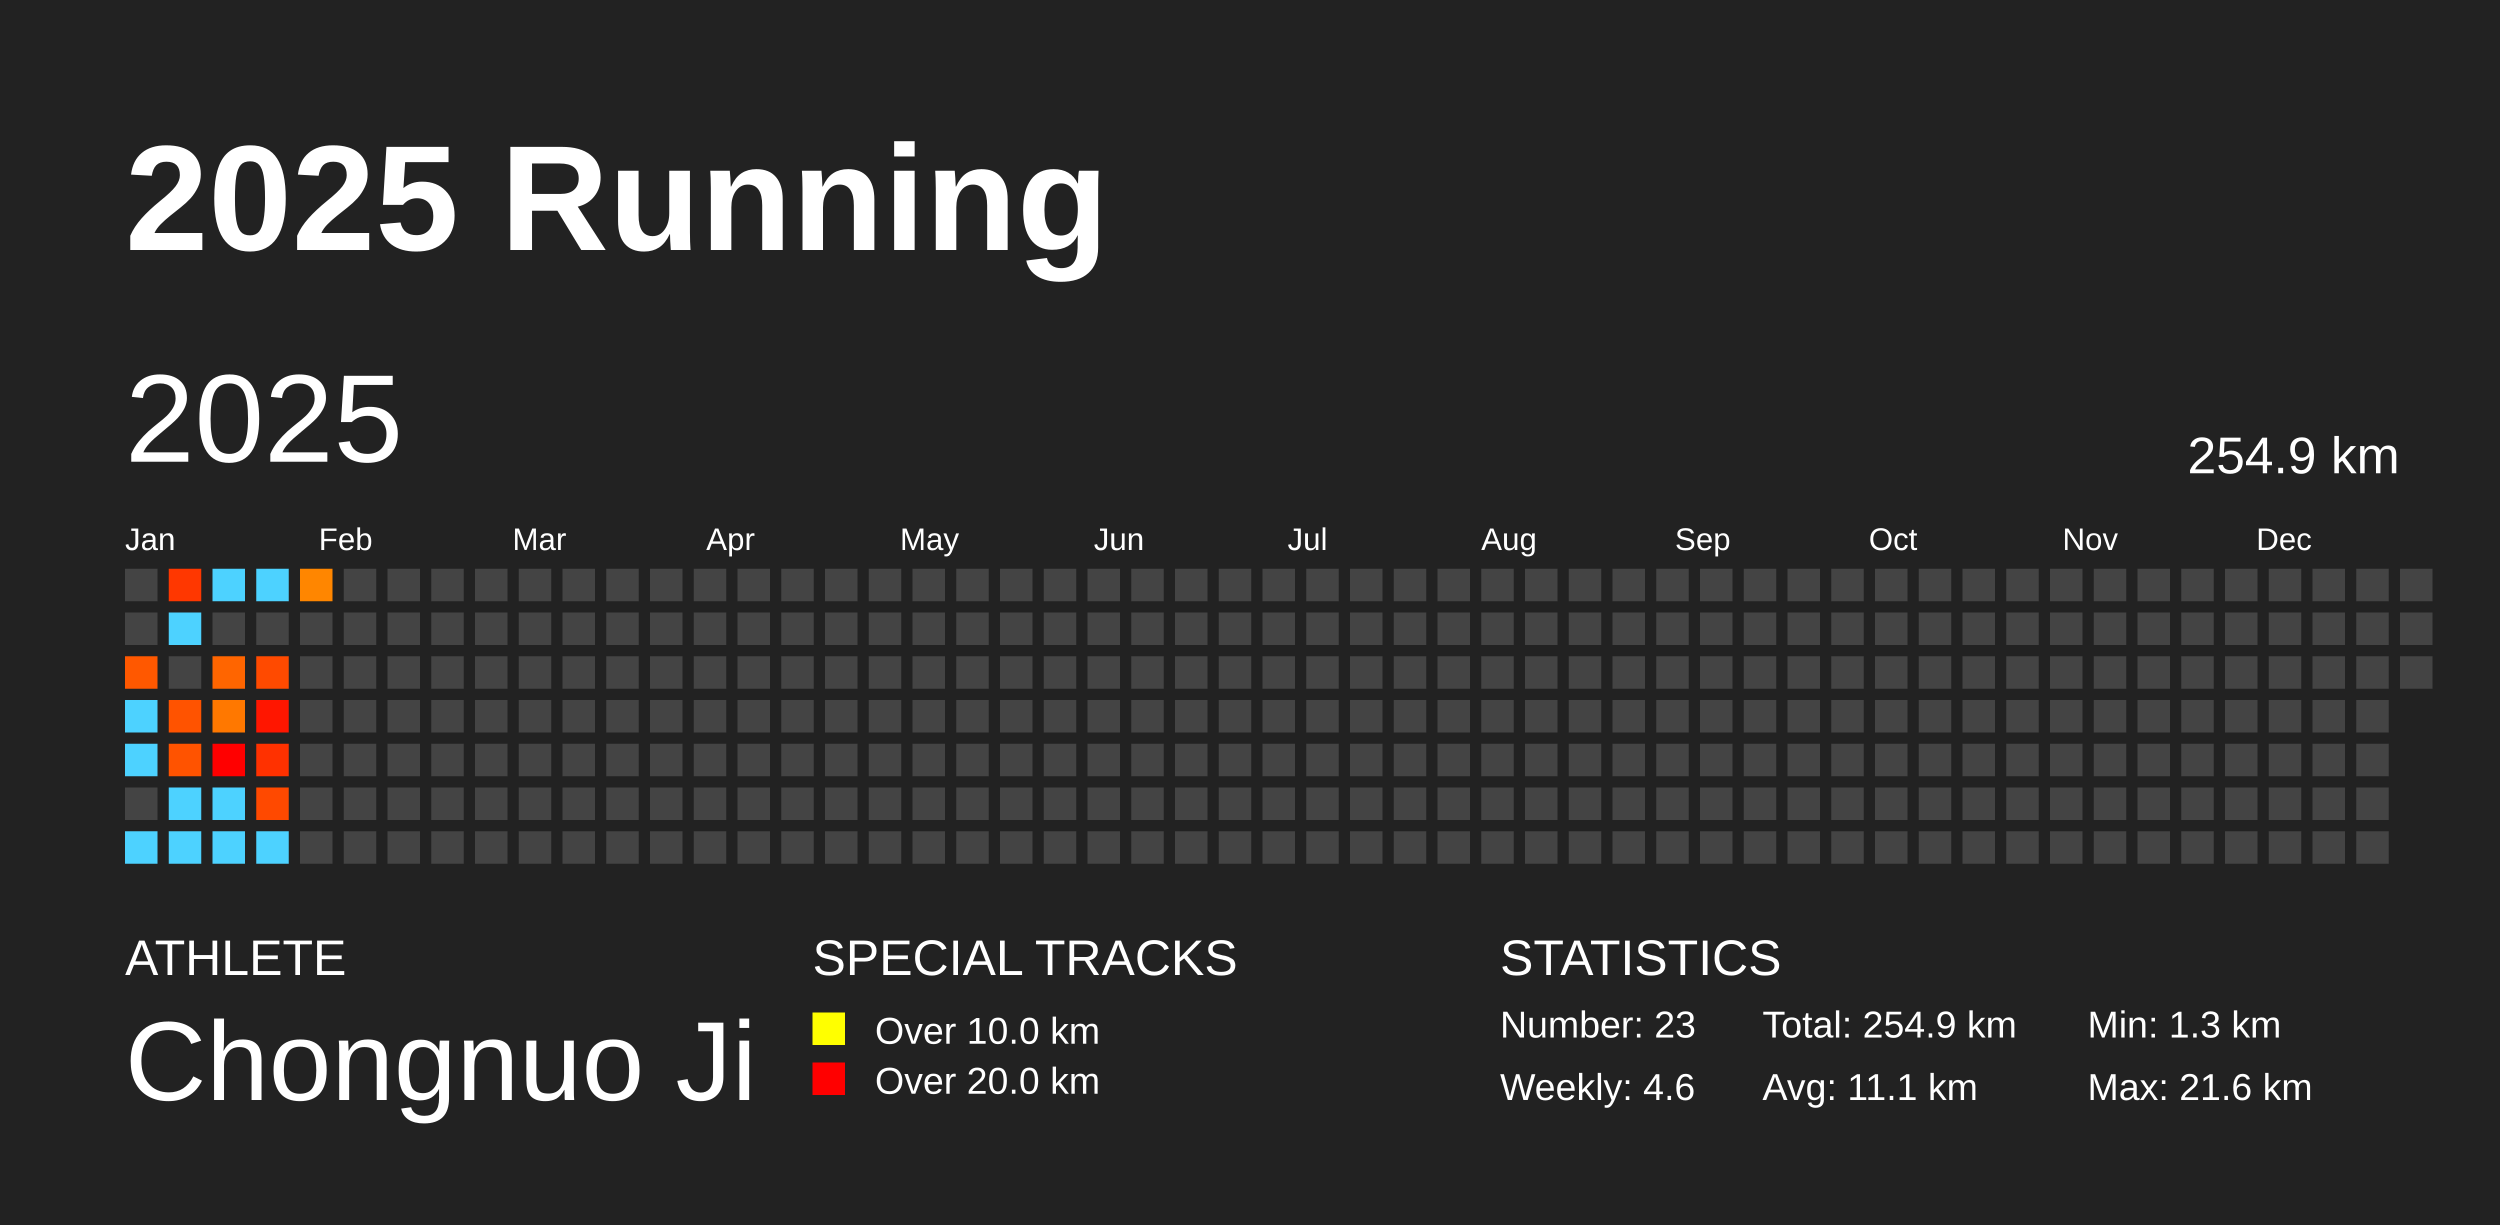
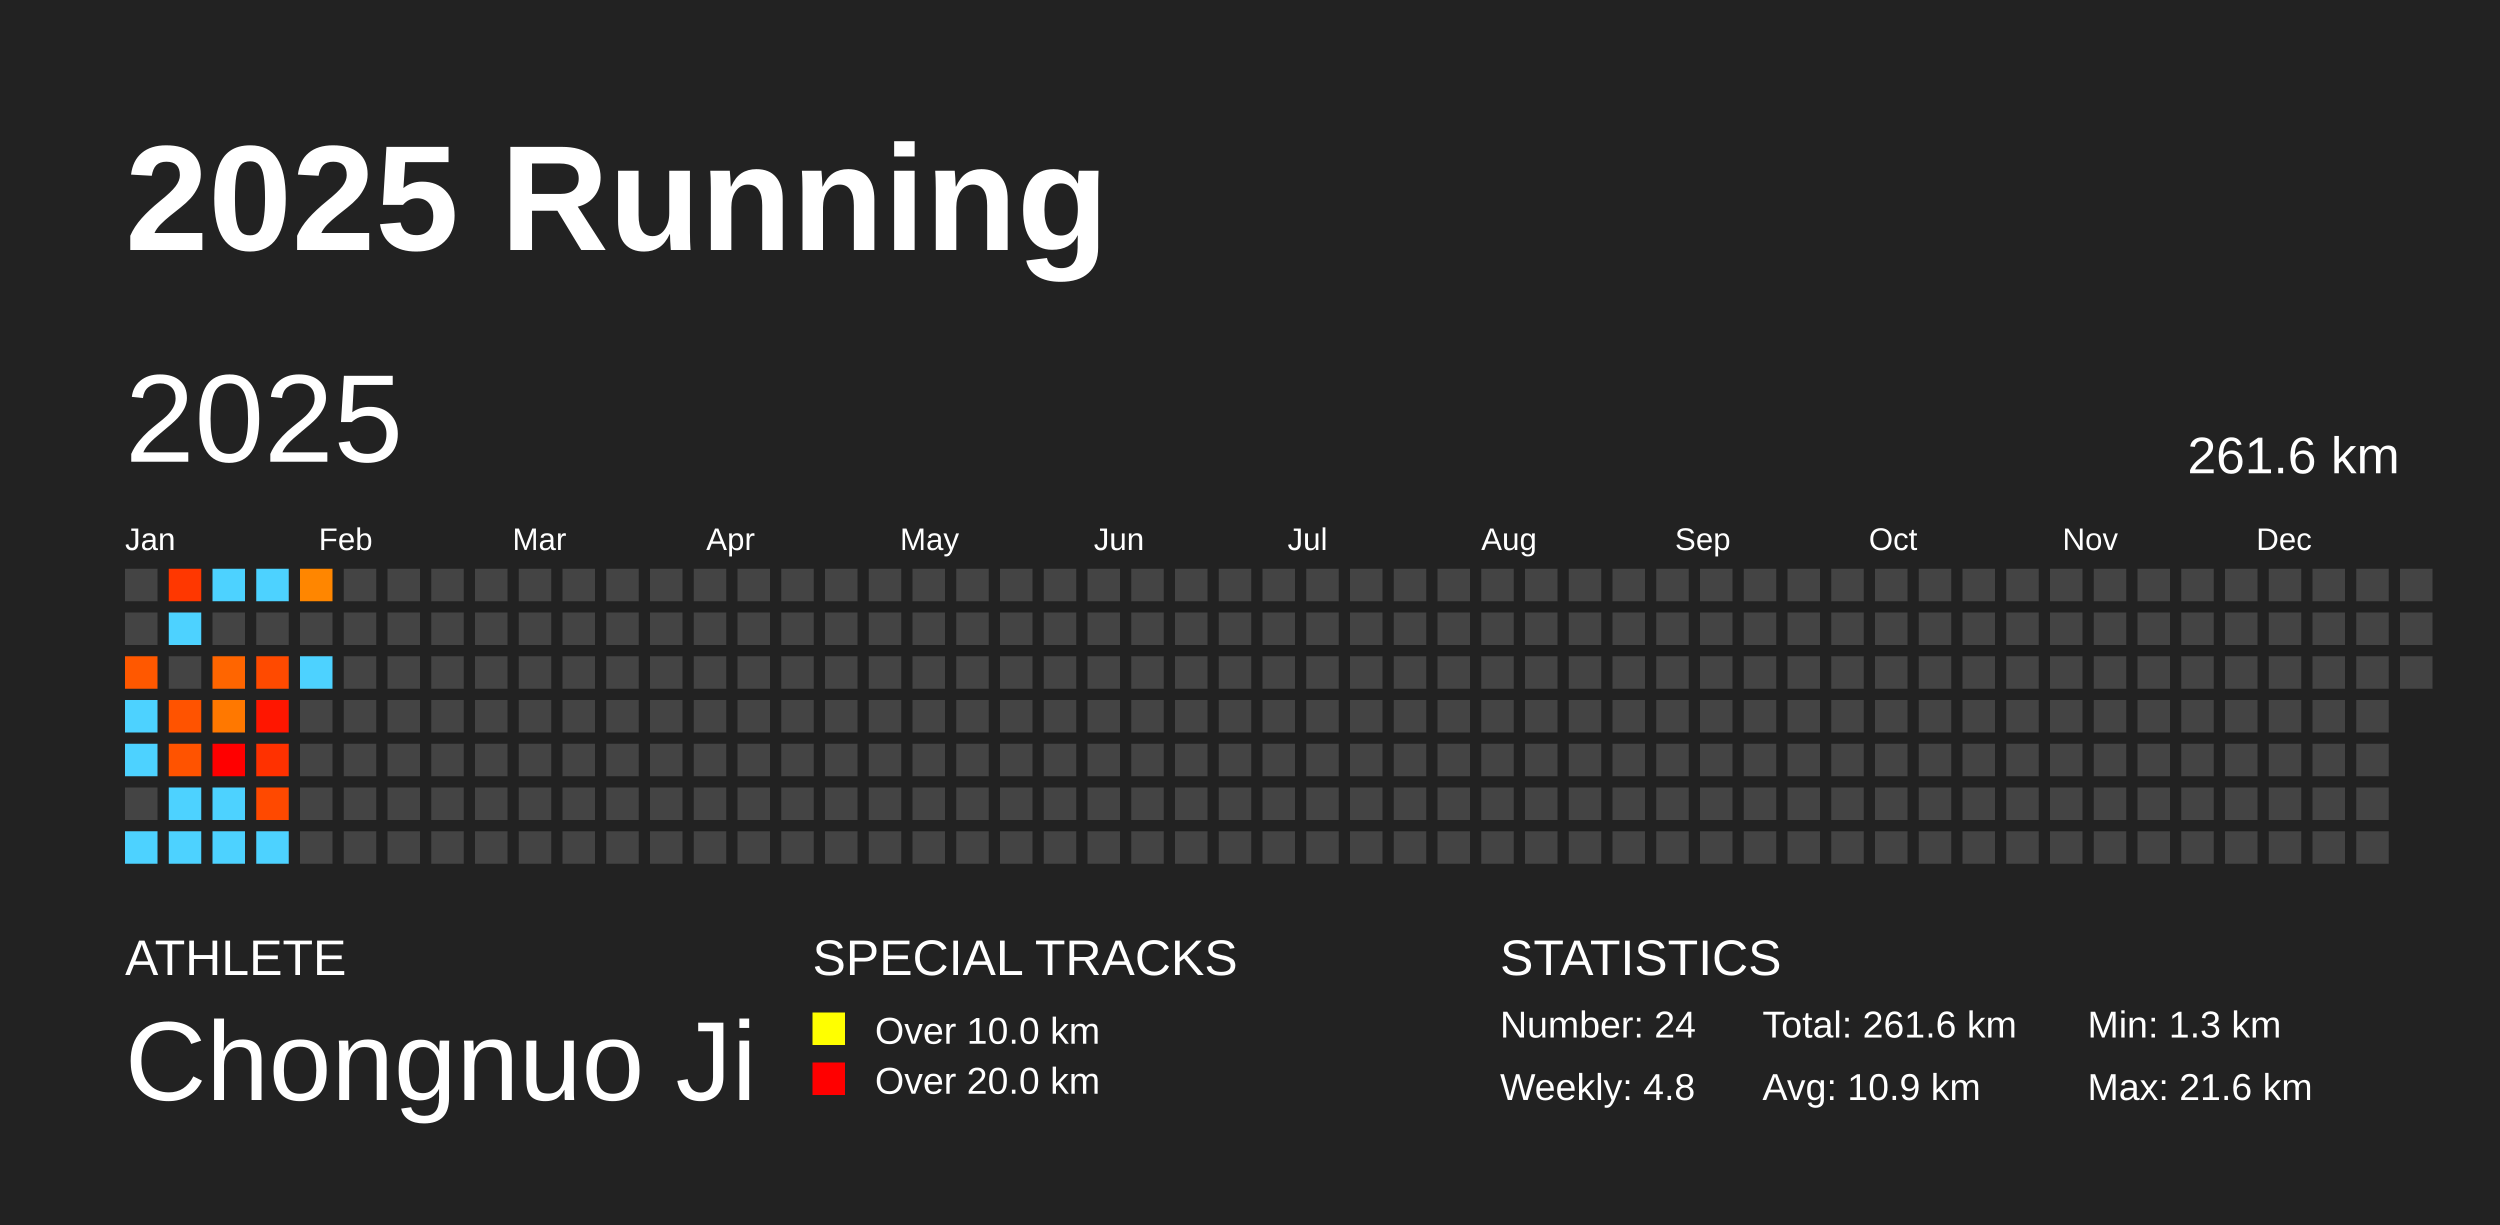
<svg xmlns="http://www.w3.org/2000/svg" baseProfile="full" height="98mm" version="1.1" viewBox="0,0,200,98" width="200mm">
  <defs />
  <rect fill="#222222" height="98" width="200" x="0" y="0" />
  <text fill="#FFFFFF" style="font-size:12px; font-family:Arial; font-weight:bold;" x="10" y="20">2025 Running</text>
  <text fill="#FFFFFF" style="font-size:4px; font-family:Arial" x="10" y="78">ATHLETE</text>
  <text fill="#FFFFFF" style="font-size:9px; font-family:Arial" x="10" y="88">Chongnuo Ji</text>
  <text fill="#FFFFFF" style="font-size:4px; font-family:Arial" x="65" y="78">SPECIAL TRACKS</text>
  <rect fill="yellow" height="2.6" width="2.6" x="65" y="81" />
  <text fill="#FFFFFF" style="font-size:3px; font-family:Arial" x="70" y="83.5">Over 10.0 km</text>
  <rect fill="red" height="2.6" width="2.6" x="65" y="85" />
  <text fill="#FFFFFF" style="font-size:3px; font-family:Arial" x="70" y="87.5">Over 20.0 km</text>
  <text fill="#FFFFFF" style="font-size:4px; font-family:Arial" x="120" y="78">STATISTICS</text>
-   <text fill="#FFFFFF" style="font-size:3px; font-family:Arial" x="120" y="83">Number: 23</text>
-   <text fill="#FFFFFF" style="font-size:3px; font-family:Arial" x="120" y="88">Weekly: 4.6</text>
-   <text fill="#FFFFFF" style="font-size:3px; font-family:Arial" x="141" y="83">Total: 254.9 km</text>
-   <text fill="#FFFFFF" style="font-size:3px; font-family:Arial" x="141" y="88">Avg: 11.1 km</text>
+   <text fill="#FFFFFF" style="font-size:3px; font-family:Arial" x="120" y="83">Number: 24</text>
+   <text fill="#FFFFFF" style="font-size:3px; font-family:Arial" x="120" y="88">Weekly: 4.8</text>
+   <text fill="#FFFFFF" style="font-size:3px; font-family:Arial" x="141" y="83">Total: 261.6 km</text>
+   <text fill="#FFFFFF" style="font-size:3px; font-family:Arial" x="141" y="88">Avg: 10.9 km</text>
  <text fill="#FFFFFF" style="font-size:3px; font-family:Arial" x="167" y="83">Min: 1.3 km</text>
  <text fill="#FFFFFF" style="font-size:3px; font-family:Arial" x="167" y="88">Max: 21.6 km</text>
  <text dominant-baseline="hanging" fill="#FFFFFF" style="font-size:10.0px; font-family:Arial;" x="10" y="30">2025</text>
-   <text dominant-baseline="hanging" fill="#FFFFFF" style="font-size:4.125px; font-family:Arial;" x="175" y="35">254.9 km</text>
+   <text dominant-baseline="hanging" fill="#FFFFFF" style="font-size:4.125px; font-family:Arial;" x="175" y="35">261.6 km</text>
  <text fill="#FFFFFF" style="font-size:2.5px; font-family:Arial" x="10.0" y="44">Jan</text>
  <text fill="#FFFFFF" style="font-size:2.5px; font-family:Arial" x="25.5" y="44">Feb</text>
  <text fill="#FFFFFF" style="font-size:2.5px; font-family:Arial" x="41.0" y="44">Mar</text>
  <text fill="#FFFFFF" style="font-size:2.5px; font-family:Arial" x="56.5" y="44">Apr</text>
  <text fill="#FFFFFF" style="font-size:2.5px; font-family:Arial" x="72.0" y="44">May</text>
  <text fill="#FFFFFF" style="font-size:2.5px; font-family:Arial" x="87.5" y="44">Jun</text>
  <text fill="#FFFFFF" style="font-size:2.5px; font-family:Arial" x="103.0" y="44">Jul</text>
  <text fill="#FFFFFF" style="font-size:2.5px; font-family:Arial" x="118.5" y="44">Aug</text>
  <text fill="#FFFFFF" style="font-size:2.5px; font-family:Arial" x="134.0" y="44">Sep</text>
  <text fill="#FFFFFF" style="font-size:2.5px; font-family:Arial" x="149.5" y="44">Oct</text>
  <text fill="#FFFFFF" style="font-size:2.5px; font-family:Arial" x="165.0" y="44">Nov</text>
  <text fill="#FFFFFF" style="font-size:2.5px; font-family:Arial" x="180.5" y="44">Dec</text>
  <rect fill="#444444" height="2.6" width="2.6" x="10.0" y="45.5" />
  <rect fill="#444444" height="2.6" width="2.6" x="10.0" y="49.0" />
  <rect fill="#ff5800" height="2.6" width="2.6" x="10.0" y="52.5" />
  <rect fill="#4dd2ff" height="2.6" width="2.6" x="10.0" y="56.0" />
  <rect fill="#4dd2ff" height="2.6" width="2.6" x="10.0" y="59.5" />
  <rect fill="#444444" height="2.6" width="2.6" x="10.0" y="63.0" />
  <rect fill="#4dd2ff" height="2.6" width="2.6" x="10.0" y="66.5" />
  <rect fill="#ff3700" height="2.6" width="2.6" x="13.5" y="45.5" />
  <rect fill="#4dd2ff" height="2.6" width="2.6" x="13.5" y="49.0" />
  <rect fill="#444444" height="2.6" width="2.6" x="13.5" y="52.5" />
  <rect fill="#ff5300" height="2.6" width="2.6" x="13.5" y="56.0" />
  <rect fill="#ff5300" height="2.6" width="2.6" x="13.5" y="59.5" />
  <rect fill="#4dd2ff" height="2.6" width="2.6" x="13.5" y="63.0" />
  <rect fill="#4dd2ff" height="2.6" width="2.6" x="13.5" y="66.5" />
  <rect fill="#4dd2ff" height="2.6" width="2.6" x="17.0" y="45.5" />
  <rect fill="#444444" height="2.6" width="2.6" x="17.0" y="49.0" />
  <rect fill="#ff6500" height="2.6" width="2.6" x="17.0" y="52.5" />
  <rect fill="#ff7800" height="2.6" width="2.6" x="17.0" y="56.0" />
  <rect fill="red" height="2.6" width="2.6" x="17.0" y="59.5" />
  <rect fill="#4dd2ff" height="2.6" width="2.6" x="17.0" y="63.0" />
  <rect fill="#4dd2ff" height="2.6" width="2.6" x="17.0" y="66.5" />
  <rect fill="#4dd2ff" height="2.6" width="2.6" x="20.5" y="45.5" />
  <rect fill="#444444" height="2.6" width="2.6" x="20.5" y="49.0" />
  <rect fill="#ff4a00" height="2.6" width="2.6" x="20.5" y="52.5" />
  <rect fill="#ff1600" height="2.6" width="2.6" x="20.5" y="56.0" />
  <rect fill="#ff3100" height="2.6" width="2.6" x="20.5" y="59.5" />
  <rect fill="#ff4900" height="2.6" width="2.6" x="20.5" y="63.0" />
  <rect fill="#4dd2ff" height="2.6" width="2.6" x="20.5" y="66.5" />
  <rect fill="#ff8600" height="2.6" width="2.6" x="24.0" y="45.5" />
  <rect fill="#444444" height="2.6" width="2.6" x="24.0" y="49.0" />
-   <rect fill="#444444" height="2.6" width="2.6" x="24.0" y="52.5" />
+   <rect fill="#4dd2ff" height="2.6" width="2.6" x="24.0" y="52.5" />
  <rect fill="#444444" height="2.6" width="2.6" x="24.0" y="56.0" />
  <rect fill="#444444" height="2.6" width="2.6" x="24.0" y="59.5" />
  <rect fill="#444444" height="2.6" width="2.6" x="24.0" y="63.0" />
  <rect fill="#444444" height="2.6" width="2.6" x="24.0" y="66.5" />
  <rect fill="#444444" height="2.6" width="2.6" x="27.5" y="45.5" />
  <rect fill="#444444" height="2.6" width="2.6" x="27.5" y="49.0" />
  <rect fill="#444444" height="2.6" width="2.6" x="27.5" y="52.5" />
  <rect fill="#444444" height="2.6" width="2.6" x="27.5" y="56.0" />
  <rect fill="#444444" height="2.6" width="2.6" x="27.5" y="59.5" />
  <rect fill="#444444" height="2.6" width="2.6" x="27.5" y="63.0" />
  <rect fill="#444444" height="2.6" width="2.6" x="27.5" y="66.5" />
  <rect fill="#444444" height="2.6" width="2.6" x="31.0" y="45.5" />
  <rect fill="#444444" height="2.6" width="2.6" x="31.0" y="49.0" />
  <rect fill="#444444" height="2.6" width="2.6" x="31.0" y="52.5" />
  <rect fill="#444444" height="2.6" width="2.6" x="31.0" y="56.0" />
  <rect fill="#444444" height="2.6" width="2.6" x="31.0" y="59.5" />
  <rect fill="#444444" height="2.6" width="2.6" x="31.0" y="63.0" />
  <rect fill="#444444" height="2.6" width="2.6" x="31.0" y="66.5" />
  <rect fill="#444444" height="2.6" width="2.6" x="34.5" y="45.5" />
  <rect fill="#444444" height="2.6" width="2.6" x="34.5" y="49.0" />
  <rect fill="#444444" height="2.6" width="2.6" x="34.5" y="52.5" />
  <rect fill="#444444" height="2.6" width="2.6" x="34.5" y="56.0" />
  <rect fill="#444444" height="2.6" width="2.6" x="34.5" y="59.5" />
  <rect fill="#444444" height="2.6" width="2.6" x="34.5" y="63.0" />
  <rect fill="#444444" height="2.6" width="2.6" x="34.5" y="66.5" />
  <rect fill="#444444" height="2.6" width="2.6" x="38.0" y="45.5" />
  <rect fill="#444444" height="2.6" width="2.6" x="38.0" y="49.0" />
  <rect fill="#444444" height="2.6" width="2.6" x="38.0" y="52.5" />
  <rect fill="#444444" height="2.6" width="2.6" x="38.0" y="56.0" />
  <rect fill="#444444" height="2.6" width="2.6" x="38.0" y="59.5" />
  <rect fill="#444444" height="2.6" width="2.6" x="38.0" y="63.0" />
  <rect fill="#444444" height="2.6" width="2.6" x="38.0" y="66.5" />
  <rect fill="#444444" height="2.6" width="2.6" x="41.5" y="45.5" />
  <rect fill="#444444" height="2.6" width="2.6" x="41.5" y="49.0" />
  <rect fill="#444444" height="2.6" width="2.6" x="41.5" y="52.5" />
  <rect fill="#444444" height="2.6" width="2.6" x="41.5" y="56.0" />
  <rect fill="#444444" height="2.6" width="2.6" x="41.5" y="59.5" />
  <rect fill="#444444" height="2.6" width="2.6" x="41.5" y="63.0" />
  <rect fill="#444444" height="2.6" width="2.6" x="41.5" y="66.5" />
  <rect fill="#444444" height="2.6" width="2.6" x="45.0" y="45.5" />
  <rect fill="#444444" height="2.6" width="2.6" x="45.0" y="49.0" />
  <rect fill="#444444" height="2.6" width="2.6" x="45.0" y="52.5" />
  <rect fill="#444444" height="2.6" width="2.6" x="45.0" y="56.0" />
  <rect fill="#444444" height="2.6" width="2.6" x="45.0" y="59.5" />
  <rect fill="#444444" height="2.6" width="2.6" x="45.0" y="63.0" />
  <rect fill="#444444" height="2.6" width="2.6" x="45.0" y="66.5" />
  <rect fill="#444444" height="2.6" width="2.6" x="48.5" y="45.5" />
  <rect fill="#444444" height="2.6" width="2.6" x="48.5" y="49.0" />
  <rect fill="#444444" height="2.6" width="2.6" x="48.5" y="52.5" />
  <rect fill="#444444" height="2.6" width="2.6" x="48.5" y="56.0" />
  <rect fill="#444444" height="2.6" width="2.6" x="48.5" y="59.5" />
  <rect fill="#444444" height="2.6" width="2.6" x="48.5" y="63.0" />
  <rect fill="#444444" height="2.6" width="2.6" x="48.5" y="66.5" />
  <rect fill="#444444" height="2.6" width="2.6" x="52.0" y="45.5" />
  <rect fill="#444444" height="2.6" width="2.6" x="52.0" y="49.0" />
  <rect fill="#444444" height="2.6" width="2.6" x="52.0" y="52.5" />
  <rect fill="#444444" height="2.6" width="2.6" x="52.0" y="56.0" />
  <rect fill="#444444" height="2.6" width="2.6" x="52.0" y="59.5" />
  <rect fill="#444444" height="2.6" width="2.6" x="52.0" y="63.0" />
  <rect fill="#444444" height="2.6" width="2.6" x="52.0" y="66.5" />
  <rect fill="#444444" height="2.6" width="2.6" x="55.5" y="45.5" />
  <rect fill="#444444" height="2.6" width="2.6" x="55.5" y="49.0" />
  <rect fill="#444444" height="2.6" width="2.6" x="55.5" y="52.5" />
  <rect fill="#444444" height="2.6" width="2.6" x="55.5" y="56.0" />
  <rect fill="#444444" height="2.6" width="2.6" x="55.5" y="59.5" />
  <rect fill="#444444" height="2.6" width="2.6" x="55.5" y="63.0" />
  <rect fill="#444444" height="2.6" width="2.6" x="55.5" y="66.5" />
  <rect fill="#444444" height="2.6" width="2.6" x="59.0" y="45.5" />
  <rect fill="#444444" height="2.6" width="2.6" x="59.0" y="49.0" />
  <rect fill="#444444" height="2.6" width="2.6" x="59.0" y="52.5" />
  <rect fill="#444444" height="2.6" width="2.6" x="59.0" y="56.0" />
  <rect fill="#444444" height="2.6" width="2.6" x="59.0" y="59.5" />
  <rect fill="#444444" height="2.6" width="2.6" x="59.0" y="63.0" />
  <rect fill="#444444" height="2.6" width="2.6" x="59.0" y="66.5" />
  <rect fill="#444444" height="2.6" width="2.6" x="62.5" y="45.5" />
  <rect fill="#444444" height="2.6" width="2.6" x="62.5" y="49.0" />
  <rect fill="#444444" height="2.6" width="2.6" x="62.5" y="52.5" />
  <rect fill="#444444" height="2.6" width="2.6" x="62.5" y="56.0" />
  <rect fill="#444444" height="2.6" width="2.6" x="62.5" y="59.5" />
  <rect fill="#444444" height="2.6" width="2.6" x="62.5" y="63.0" />
  <rect fill="#444444" height="2.6" width="2.6" x="62.5" y="66.5" />
  <rect fill="#444444" height="2.6" width="2.6" x="66.0" y="45.5" />
  <rect fill="#444444" height="2.6" width="2.6" x="66.0" y="49.0" />
  <rect fill="#444444" height="2.6" width="2.6" x="66.0" y="52.5" />
  <rect fill="#444444" height="2.6" width="2.6" x="66.0" y="56.0" />
  <rect fill="#444444" height="2.6" width="2.6" x="66.0" y="59.5" />
  <rect fill="#444444" height="2.6" width="2.6" x="66.0" y="63.0" />
  <rect fill="#444444" height="2.6" width="2.6" x="66.0" y="66.5" />
  <rect fill="#444444" height="2.6" width="2.6" x="69.5" y="45.5" />
  <rect fill="#444444" height="2.6" width="2.6" x="69.5" y="49.0" />
  <rect fill="#444444" height="2.6" width="2.6" x="69.5" y="52.5" />
  <rect fill="#444444" height="2.6" width="2.6" x="69.5" y="56.0" />
  <rect fill="#444444" height="2.6" width="2.6" x="69.5" y="59.5" />
  <rect fill="#444444" height="2.6" width="2.6" x="69.5" y="63.0" />
  <rect fill="#444444" height="2.6" width="2.6" x="69.5" y="66.5" />
  <rect fill="#444444" height="2.6" width="2.6" x="73.0" y="45.5" />
  <rect fill="#444444" height="2.6" width="2.6" x="73.0" y="49.0" />
  <rect fill="#444444" height="2.6" width="2.6" x="73.0" y="52.5" />
  <rect fill="#444444" height="2.6" width="2.6" x="73.0" y="56.0" />
  <rect fill="#444444" height="2.6" width="2.6" x="73.0" y="59.5" />
  <rect fill="#444444" height="2.6" width="2.6" x="73.0" y="63.0" />
  <rect fill="#444444" height="2.6" width="2.6" x="73.0" y="66.5" />
  <rect fill="#444444" height="2.6" width="2.6" x="76.5" y="45.5" />
  <rect fill="#444444" height="2.6" width="2.6" x="76.5" y="49.0" />
  <rect fill="#444444" height="2.6" width="2.6" x="76.5" y="52.5" />
  <rect fill="#444444" height="2.6" width="2.6" x="76.5" y="56.0" />
  <rect fill="#444444" height="2.6" width="2.6" x="76.5" y="59.5" />
  <rect fill="#444444" height="2.6" width="2.6" x="76.5" y="63.0" />
  <rect fill="#444444" height="2.6" width="2.6" x="76.5" y="66.5" />
  <rect fill="#444444" height="2.6" width="2.6" x="80.0" y="45.5" />
  <rect fill="#444444" height="2.6" width="2.6" x="80.0" y="49.0" />
  <rect fill="#444444" height="2.6" width="2.6" x="80.0" y="52.5" />
  <rect fill="#444444" height="2.6" width="2.6" x="80.0" y="56.0" />
  <rect fill="#444444" height="2.6" width="2.6" x="80.0" y="59.5" />
  <rect fill="#444444" height="2.6" width="2.6" x="80.0" y="63.0" />
  <rect fill="#444444" height="2.6" width="2.6" x="80.0" y="66.5" />
  <rect fill="#444444" height="2.6" width="2.6" x="83.5" y="45.5" />
  <rect fill="#444444" height="2.6" width="2.6" x="83.5" y="49.0" />
  <rect fill="#444444" height="2.6" width="2.6" x="83.5" y="52.5" />
  <rect fill="#444444" height="2.6" width="2.6" x="83.5" y="56.0" />
  <rect fill="#444444" height="2.6" width="2.6" x="83.5" y="59.5" />
  <rect fill="#444444" height="2.6" width="2.6" x="83.5" y="63.0" />
  <rect fill="#444444" height="2.6" width="2.6" x="83.5" y="66.5" />
  <rect fill="#444444" height="2.6" width="2.6" x="87.0" y="45.5" />
  <rect fill="#444444" height="2.6" width="2.6" x="87.0" y="49.0" />
  <rect fill="#444444" height="2.6" width="2.6" x="87.0" y="52.5" />
  <rect fill="#444444" height="2.6" width="2.6" x="87.0" y="56.0" />
  <rect fill="#444444" height="2.6" width="2.6" x="87.0" y="59.5" />
  <rect fill="#444444" height="2.6" width="2.6" x="87.0" y="63.0" />
  <rect fill="#444444" height="2.6" width="2.6" x="87.0" y="66.5" />
  <rect fill="#444444" height="2.6" width="2.6" x="90.5" y="45.5" />
  <rect fill="#444444" height="2.6" width="2.6" x="90.5" y="49.0" />
  <rect fill="#444444" height="2.6" width="2.6" x="90.5" y="52.5" />
  <rect fill="#444444" height="2.6" width="2.6" x="90.5" y="56.0" />
  <rect fill="#444444" height="2.6" width="2.6" x="90.5" y="59.5" />
  <rect fill="#444444" height="2.6" width="2.6" x="90.5" y="63.0" />
  <rect fill="#444444" height="2.6" width="2.6" x="90.5" y="66.5" />
  <rect fill="#444444" height="2.6" width="2.6" x="94.0" y="45.5" />
  <rect fill="#444444" height="2.6" width="2.6" x="94.0" y="49.0" />
  <rect fill="#444444" height="2.6" width="2.6" x="94.0" y="52.5" />
  <rect fill="#444444" height="2.6" width="2.6" x="94.0" y="56.0" />
  <rect fill="#444444" height="2.6" width="2.6" x="94.0" y="59.5" />
  <rect fill="#444444" height="2.6" width="2.6" x="94.0" y="63.0" />
  <rect fill="#444444" height="2.6" width="2.6" x="94.0" y="66.5" />
  <rect fill="#444444" height="2.6" width="2.6" x="97.5" y="45.5" />
  <rect fill="#444444" height="2.6" width="2.6" x="97.5" y="49.0" />
  <rect fill="#444444" height="2.6" width="2.6" x="97.5" y="52.5" />
  <rect fill="#444444" height="2.6" width="2.6" x="97.5" y="56.0" />
  <rect fill="#444444" height="2.6" width="2.6" x="97.5" y="59.5" />
  <rect fill="#444444" height="2.6" width="2.6" x="97.5" y="63.0" />
  <rect fill="#444444" height="2.6" width="2.6" x="97.5" y="66.5" />
  <rect fill="#444444" height="2.6" width="2.6" x="101.0" y="45.5" />
  <rect fill="#444444" height="2.6" width="2.6" x="101.0" y="49.0" />
  <rect fill="#444444" height="2.6" width="2.6" x="101.0" y="52.5" />
  <rect fill="#444444" height="2.6" width="2.6" x="101.0" y="56.0" />
  <rect fill="#444444" height="2.6" width="2.6" x="101.0" y="59.5" />
  <rect fill="#444444" height="2.6" width="2.6" x="101.0" y="63.0" />
  <rect fill="#444444" height="2.6" width="2.6" x="101.0" y="66.5" />
  <rect fill="#444444" height="2.6" width="2.6" x="104.5" y="45.5" />
  <rect fill="#444444" height="2.6" width="2.6" x="104.5" y="49.0" />
  <rect fill="#444444" height="2.6" width="2.6" x="104.5" y="52.5" />
  <rect fill="#444444" height="2.6" width="2.6" x="104.5" y="56.0" />
  <rect fill="#444444" height="2.6" width="2.6" x="104.5" y="59.5" />
  <rect fill="#444444" height="2.6" width="2.6" x="104.5" y="63.0" />
  <rect fill="#444444" height="2.6" width="2.6" x="104.5" y="66.5" />
  <rect fill="#444444" height="2.6" width="2.6" x="108.0" y="45.5" />
  <rect fill="#444444" height="2.6" width="2.6" x="108.0" y="49.0" />
  <rect fill="#444444" height="2.6" width="2.6" x="108.0" y="52.5" />
  <rect fill="#444444" height="2.6" width="2.6" x="108.0" y="56.0" />
  <rect fill="#444444" height="2.6" width="2.6" x="108.0" y="59.5" />
  <rect fill="#444444" height="2.6" width="2.6" x="108.0" y="63.0" />
  <rect fill="#444444" height="2.6" width="2.6" x="108.0" y="66.5" />
  <rect fill="#444444" height="2.6" width="2.6" x="111.5" y="45.5" />
  <rect fill="#444444" height="2.6" width="2.6" x="111.5" y="49.0" />
  <rect fill="#444444" height="2.6" width="2.6" x="111.5" y="52.5" />
  <rect fill="#444444" height="2.6" width="2.6" x="111.5" y="56.0" />
  <rect fill="#444444" height="2.6" width="2.6" x="111.5" y="59.5" />
  <rect fill="#444444" height="2.6" width="2.6" x="111.5" y="63.0" />
  <rect fill="#444444" height="2.6" width="2.6" x="111.5" y="66.5" />
  <rect fill="#444444" height="2.6" width="2.6" x="115.0" y="45.5" />
  <rect fill="#444444" height="2.6" width="2.6" x="115.0" y="49.0" />
  <rect fill="#444444" height="2.6" width="2.6" x="115.0" y="52.5" />
  <rect fill="#444444" height="2.6" width="2.6" x="115.0" y="56.0" />
  <rect fill="#444444" height="2.6" width="2.6" x="115.0" y="59.5" />
  <rect fill="#444444" height="2.6" width="2.6" x="115.0" y="63.0" />
  <rect fill="#444444" height="2.6" width="2.6" x="115.0" y="66.5" />
  <rect fill="#444444" height="2.6" width="2.6" x="118.5" y="45.5" />
  <rect fill="#444444" height="2.6" width="2.6" x="118.5" y="49.0" />
  <rect fill="#444444" height="2.6" width="2.6" x="118.5" y="52.5" />
  <rect fill="#444444" height="2.6" width="2.6" x="118.5" y="56.0" />
  <rect fill="#444444" height="2.6" width="2.6" x="118.5" y="59.5" />
  <rect fill="#444444" height="2.6" width="2.6" x="118.5" y="63.0" />
  <rect fill="#444444" height="2.6" width="2.6" x="118.5" y="66.5" />
  <rect fill="#444444" height="2.6" width="2.6" x="122.0" y="45.5" />
  <rect fill="#444444" height="2.6" width="2.6" x="122.0" y="49.0" />
  <rect fill="#444444" height="2.6" width="2.6" x="122.0" y="52.5" />
  <rect fill="#444444" height="2.6" width="2.6" x="122.0" y="56.0" />
  <rect fill="#444444" height="2.6" width="2.6" x="122.0" y="59.5" />
  <rect fill="#444444" height="2.6" width="2.6" x="122.0" y="63.0" />
  <rect fill="#444444" height="2.6" width="2.6" x="122.0" y="66.5" />
  <rect fill="#444444" height="2.6" width="2.6" x="125.5" y="45.5" />
  <rect fill="#444444" height="2.6" width="2.6" x="125.5" y="49.0" />
  <rect fill="#444444" height="2.6" width="2.6" x="125.5" y="52.5" />
  <rect fill="#444444" height="2.6" width="2.6" x="125.5" y="56.0" />
  <rect fill="#444444" height="2.6" width="2.6" x="125.5" y="59.5" />
  <rect fill="#444444" height="2.6" width="2.6" x="125.5" y="63.0" />
  <rect fill="#444444" height="2.6" width="2.6" x="125.5" y="66.5" />
  <rect fill="#444444" height="2.6" width="2.6" x="129.0" y="45.5" />
  <rect fill="#444444" height="2.6" width="2.6" x="129.0" y="49.0" />
  <rect fill="#444444" height="2.6" width="2.6" x="129.0" y="52.5" />
  <rect fill="#444444" height="2.6" width="2.6" x="129.0" y="56.0" />
  <rect fill="#444444" height="2.6" width="2.6" x="129.0" y="59.5" />
  <rect fill="#444444" height="2.6" width="2.6" x="129.0" y="63.0" />
  <rect fill="#444444" height="2.6" width="2.6" x="129.0" y="66.5" />
  <rect fill="#444444" height="2.6" width="2.6" x="132.5" y="45.5" />
  <rect fill="#444444" height="2.6" width="2.6" x="132.5" y="49.0" />
  <rect fill="#444444" height="2.6" width="2.6" x="132.5" y="52.5" />
  <rect fill="#444444" height="2.6" width="2.6" x="132.5" y="56.0" />
  <rect fill="#444444" height="2.6" width="2.6" x="132.5" y="59.5" />
  <rect fill="#444444" height="2.6" width="2.6" x="132.5" y="63.0" />
  <rect fill="#444444" height="2.6" width="2.6" x="132.5" y="66.5" />
  <rect fill="#444444" height="2.6" width="2.6" x="136.0" y="45.5" />
  <rect fill="#444444" height="2.6" width="2.6" x="136.0" y="49.0" />
  <rect fill="#444444" height="2.6" width="2.6" x="136.0" y="52.5" />
  <rect fill="#444444" height="2.6" width="2.6" x="136.0" y="56.0" />
  <rect fill="#444444" height="2.6" width="2.6" x="136.0" y="59.5" />
  <rect fill="#444444" height="2.6" width="2.6" x="136.0" y="63.0" />
  <rect fill="#444444" height="2.6" width="2.6" x="136.0" y="66.5" />
  <rect fill="#444444" height="2.6" width="2.6" x="139.5" y="45.5" />
  <rect fill="#444444" height="2.6" width="2.6" x="139.5" y="49.0" />
  <rect fill="#444444" height="2.6" width="2.6" x="139.5" y="52.5" />
  <rect fill="#444444" height="2.6" width="2.6" x="139.5" y="56.0" />
  <rect fill="#444444" height="2.6" width="2.6" x="139.5" y="59.5" />
  <rect fill="#444444" height="2.6" width="2.6" x="139.5" y="63.0" />
  <rect fill="#444444" height="2.6" width="2.6" x="139.5" y="66.5" />
  <rect fill="#444444" height="2.6" width="2.6" x="143.0" y="45.5" />
  <rect fill="#444444" height="2.6" width="2.6" x="143.0" y="49.0" />
  <rect fill="#444444" height="2.6" width="2.6" x="143.0" y="52.5" />
  <rect fill="#444444" height="2.6" width="2.6" x="143.0" y="56.0" />
  <rect fill="#444444" height="2.6" width="2.6" x="143.0" y="59.5" />
  <rect fill="#444444" height="2.6" width="2.6" x="143.0" y="63.0" />
  <rect fill="#444444" height="2.6" width="2.6" x="143.0" y="66.5" />
  <rect fill="#444444" height="2.6" width="2.6" x="146.5" y="45.5" />
  <rect fill="#444444" height="2.6" width="2.6" x="146.5" y="49.0" />
  <rect fill="#444444" height="2.6" width="2.6" x="146.5" y="52.5" />
  <rect fill="#444444" height="2.6" width="2.6" x="146.5" y="56.0" />
  <rect fill="#444444" height="2.6" width="2.6" x="146.5" y="59.5" />
  <rect fill="#444444" height="2.6" width="2.6" x="146.5" y="63.0" />
  <rect fill="#444444" height="2.6" width="2.6" x="146.5" y="66.5" />
  <rect fill="#444444" height="2.6" width="2.6" x="150.0" y="45.5" />
  <rect fill="#444444" height="2.6" width="2.6" x="150.0" y="49.0" />
  <rect fill="#444444" height="2.6" width="2.6" x="150.0" y="52.5" />
  <rect fill="#444444" height="2.6" width="2.6" x="150.0" y="56.0" />
  <rect fill="#444444" height="2.6" width="2.6" x="150.0" y="59.5" />
  <rect fill="#444444" height="2.6" width="2.6" x="150.0" y="63.0" />
  <rect fill="#444444" height="2.6" width="2.6" x="150.0" y="66.5" />
  <rect fill="#444444" height="2.6" width="2.6" x="153.5" y="45.5" />
  <rect fill="#444444" height="2.6" width="2.6" x="153.5" y="49.0" />
  <rect fill="#444444" height="2.6" width="2.6" x="153.5" y="52.5" />
  <rect fill="#444444" height="2.6" width="2.6" x="153.5" y="56.0" />
  <rect fill="#444444" height="2.6" width="2.6" x="153.5" y="59.5" />
  <rect fill="#444444" height="2.6" width="2.6" x="153.5" y="63.0" />
  <rect fill="#444444" height="2.6" width="2.6" x="153.5" y="66.5" />
  <rect fill="#444444" height="2.6" width="2.6" x="157.0" y="45.5" />
  <rect fill="#444444" height="2.6" width="2.6" x="157.0" y="49.0" />
  <rect fill="#444444" height="2.6" width="2.6" x="157.0" y="52.5" />
  <rect fill="#444444" height="2.6" width="2.6" x="157.0" y="56.0" />
  <rect fill="#444444" height="2.6" width="2.6" x="157.0" y="59.5" />
  <rect fill="#444444" height="2.6" width="2.6" x="157.0" y="63.0" />
  <rect fill="#444444" height="2.6" width="2.6" x="157.0" y="66.5" />
  <rect fill="#444444" height="2.6" width="2.6" x="160.5" y="45.5" />
  <rect fill="#444444" height="2.6" width="2.6" x="160.5" y="49.0" />
  <rect fill="#444444" height="2.6" width="2.6" x="160.5" y="52.5" />
  <rect fill="#444444" height="2.6" width="2.6" x="160.5" y="56.0" />
  <rect fill="#444444" height="2.6" width="2.6" x="160.5" y="59.5" />
  <rect fill="#444444" height="2.6" width="2.6" x="160.5" y="63.0" />
  <rect fill="#444444" height="2.6" width="2.6" x="160.5" y="66.5" />
  <rect fill="#444444" height="2.6" width="2.6" x="164.0" y="45.5" />
  <rect fill="#444444" height="2.6" width="2.6" x="164.0" y="49.0" />
  <rect fill="#444444" height="2.6" width="2.6" x="164.0" y="52.5" />
  <rect fill="#444444" height="2.6" width="2.6" x="164.0" y="56.0" />
  <rect fill="#444444" height="2.6" width="2.6" x="164.0" y="59.5" />
  <rect fill="#444444" height="2.6" width="2.6" x="164.0" y="63.0" />
  <rect fill="#444444" height="2.6" width="2.6" x="164.0" y="66.5" />
  <rect fill="#444444" height="2.6" width="2.6" x="167.5" y="45.5" />
  <rect fill="#444444" height="2.6" width="2.6" x="167.5" y="49.0" />
  <rect fill="#444444" height="2.6" width="2.6" x="167.5" y="52.5" />
  <rect fill="#444444" height="2.6" width="2.6" x="167.5" y="56.0" />
  <rect fill="#444444" height="2.6" width="2.6" x="167.5" y="59.5" />
  <rect fill="#444444" height="2.6" width="2.6" x="167.5" y="63.0" />
  <rect fill="#444444" height="2.6" width="2.6" x="167.5" y="66.5" />
  <rect fill="#444444" height="2.6" width="2.6" x="171.0" y="45.5" />
  <rect fill="#444444" height="2.6" width="2.6" x="171.0" y="49.0" />
  <rect fill="#444444" height="2.6" width="2.6" x="171.0" y="52.5" />
  <rect fill="#444444" height="2.6" width="2.6" x="171.0" y="56.0" />
  <rect fill="#444444" height="2.6" width="2.6" x="171.0" y="59.5" />
  <rect fill="#444444" height="2.6" width="2.6" x="171.0" y="63.0" />
  <rect fill="#444444" height="2.6" width="2.6" x="171.0" y="66.5" />
  <rect fill="#444444" height="2.6" width="2.6" x="174.5" y="45.5" />
  <rect fill="#444444" height="2.6" width="2.6" x="174.5" y="49.0" />
  <rect fill="#444444" height="2.6" width="2.6" x="174.5" y="52.5" />
  <rect fill="#444444" height="2.6" width="2.6" x="174.5" y="56.0" />
  <rect fill="#444444" height="2.6" width="2.6" x="174.5" y="59.5" />
  <rect fill="#444444" height="2.6" width="2.6" x="174.5" y="63.0" />
  <rect fill="#444444" height="2.6" width="2.6" x="174.5" y="66.5" />
  <rect fill="#444444" height="2.6" width="2.6" x="178.0" y="45.5" />
  <rect fill="#444444" height="2.6" width="2.6" x="178.0" y="49.0" />
  <rect fill="#444444" height="2.6" width="2.6" x="178.0" y="52.5" />
  <rect fill="#444444" height="2.6" width="2.6" x="178.0" y="56.0" />
  <rect fill="#444444" height="2.6" width="2.6" x="178.0" y="59.5" />
  <rect fill="#444444" height="2.6" width="2.6" x="178.0" y="63.0" />
  <rect fill="#444444" height="2.6" width="2.6" x="178.0" y="66.5" />
  <rect fill="#444444" height="2.6" width="2.6" x="181.5" y="45.5" />
  <rect fill="#444444" height="2.6" width="2.6" x="181.5" y="49.0" />
  <rect fill="#444444" height="2.6" width="2.6" x="181.5" y="52.5" />
  <rect fill="#444444" height="2.6" width="2.6" x="181.5" y="56.0" />
  <rect fill="#444444" height="2.6" width="2.6" x="181.5" y="59.5" />
  <rect fill="#444444" height="2.6" width="2.6" x="181.5" y="63.0" />
  <rect fill="#444444" height="2.6" width="2.6" x="181.5" y="66.5" />
  <rect fill="#444444" height="2.6" width="2.6" x="185.0" y="45.5" />
  <rect fill="#444444" height="2.6" width="2.6" x="185.0" y="49.0" />
  <rect fill="#444444" height="2.6" width="2.6" x="185.0" y="52.5" />
  <rect fill="#444444" height="2.6" width="2.6" x="185.0" y="56.0" />
  <rect fill="#444444" height="2.6" width="2.6" x="185.0" y="59.5" />
  <rect fill="#444444" height="2.6" width="2.6" x="185.0" y="63.0" />
  <rect fill="#444444" height="2.6" width="2.6" x="185.0" y="66.5" />
  <rect fill="#444444" height="2.6" width="2.6" x="188.5" y="45.5" />
  <rect fill="#444444" height="2.6" width="2.6" x="188.5" y="49.0" />
  <rect fill="#444444" height="2.6" width="2.6" x="188.5" y="52.5" />
  <rect fill="#444444" height="2.6" width="2.6" x="188.5" y="56.0" />
  <rect fill="#444444" height="2.6" width="2.6" x="188.5" y="59.5" />
  <rect fill="#444444" height="2.6" width="2.6" x="188.5" y="63.0" />
  <rect fill="#444444" height="2.6" width="2.6" x="188.5" y="66.5" />
  <rect fill="#444444" height="2.6" width="2.6" x="192.0" y="45.5" />
  <rect fill="#444444" height="2.6" width="2.6" x="192.0" y="49.0" />
  <rect fill="#444444" height="2.6" width="2.6" x="192.0" y="52.5" />
</svg>
